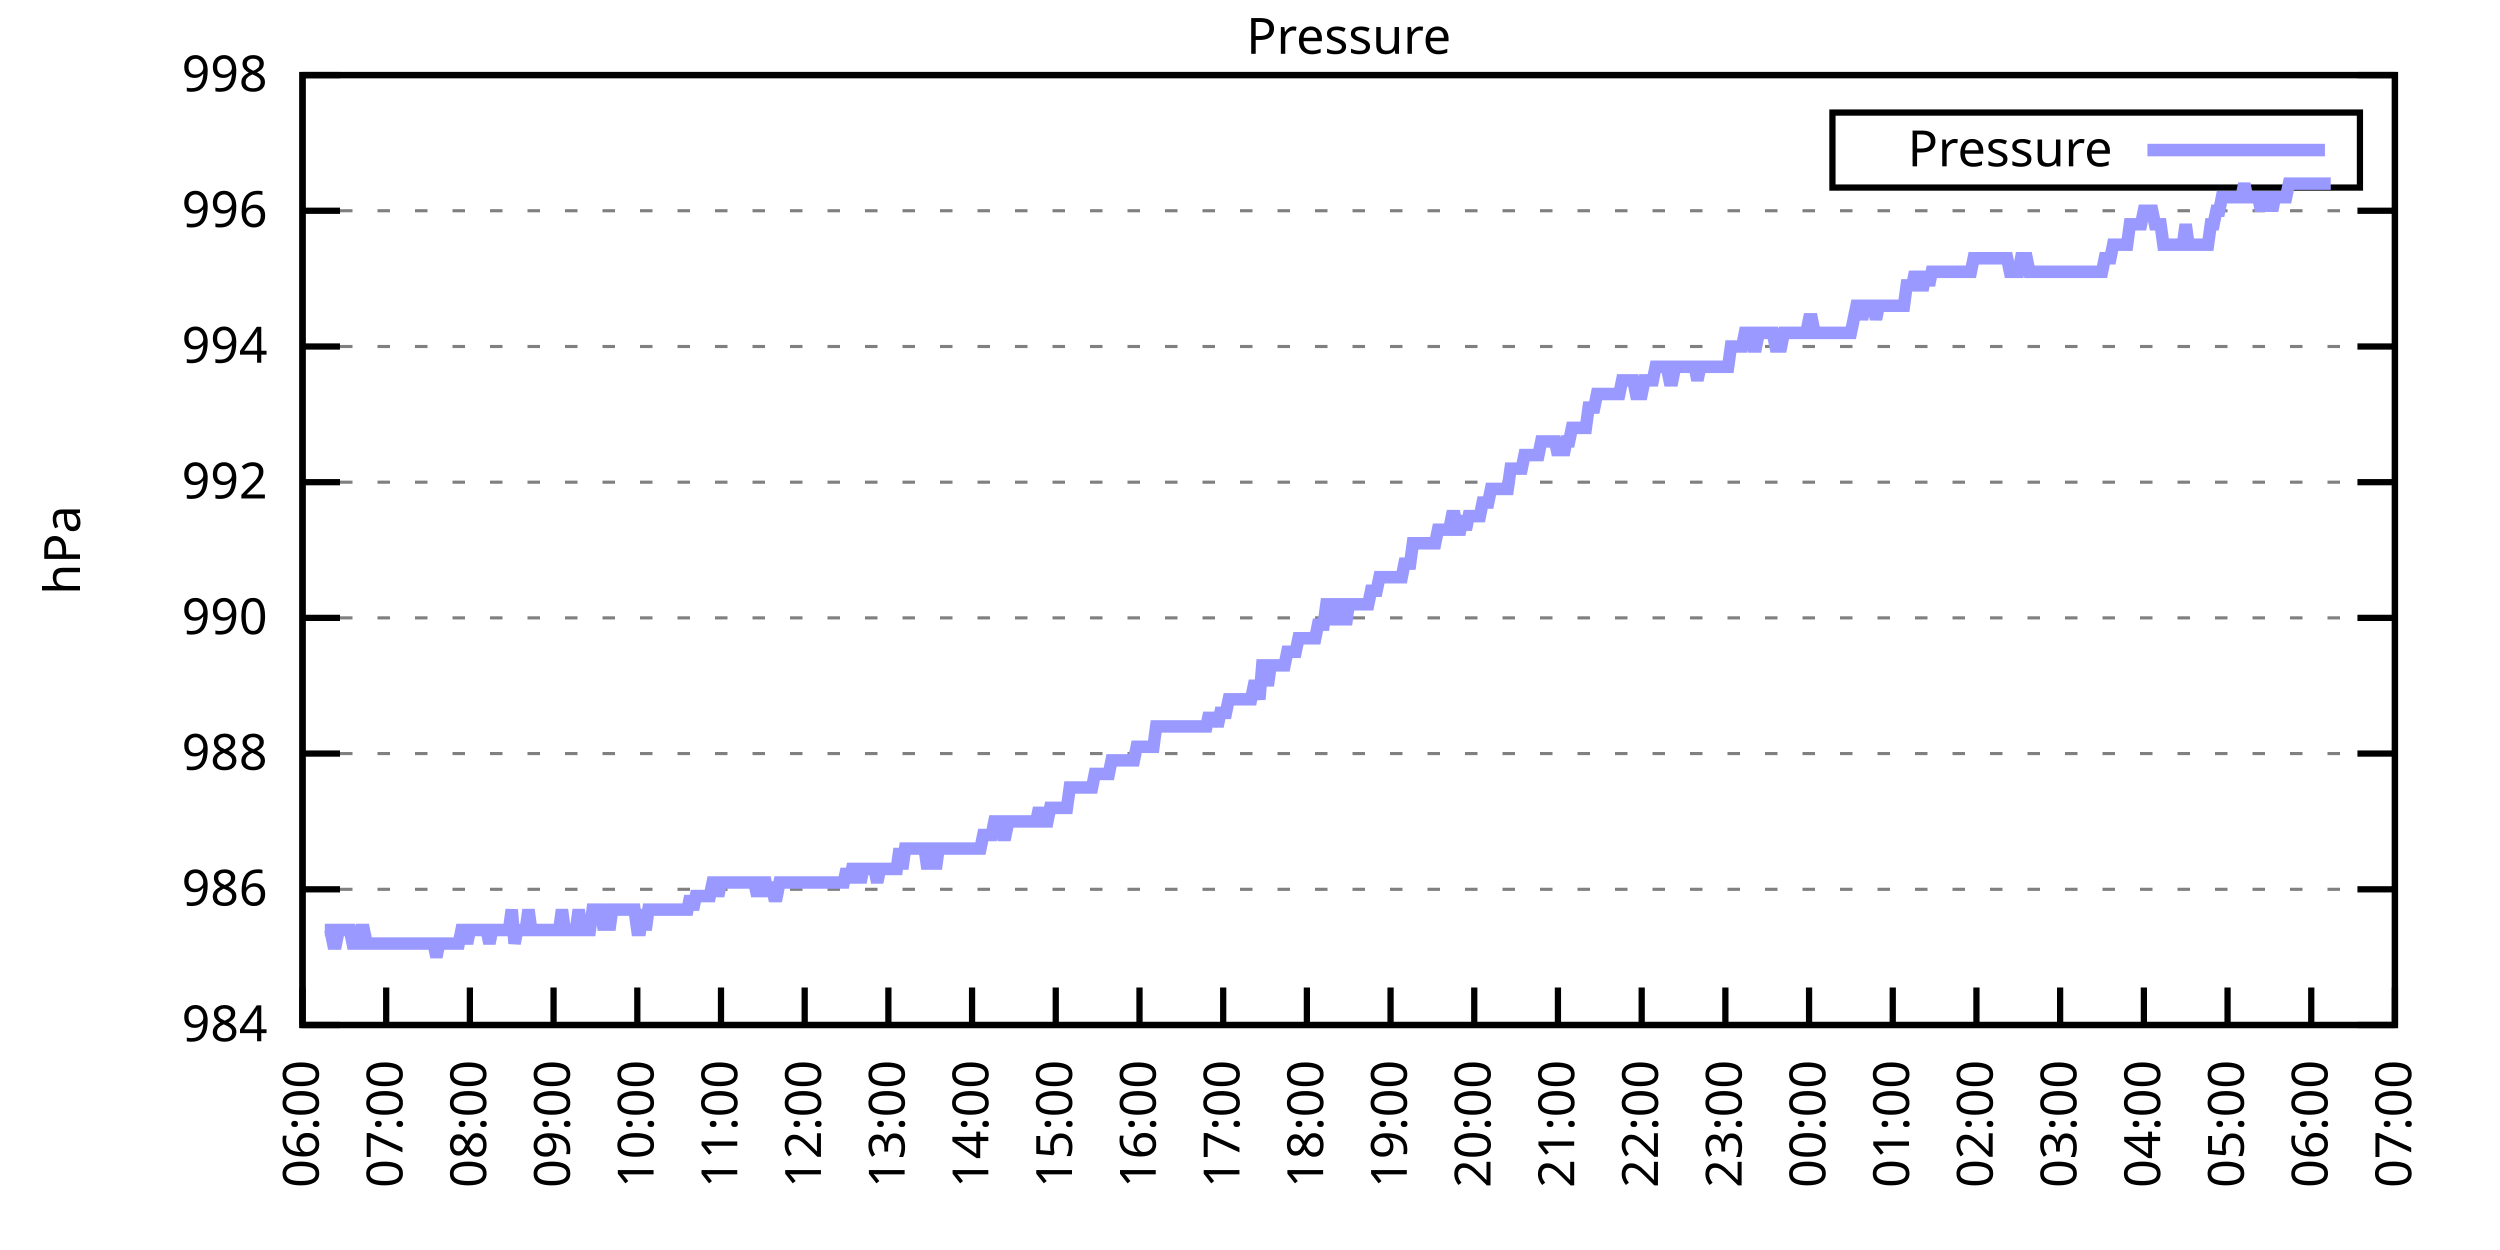
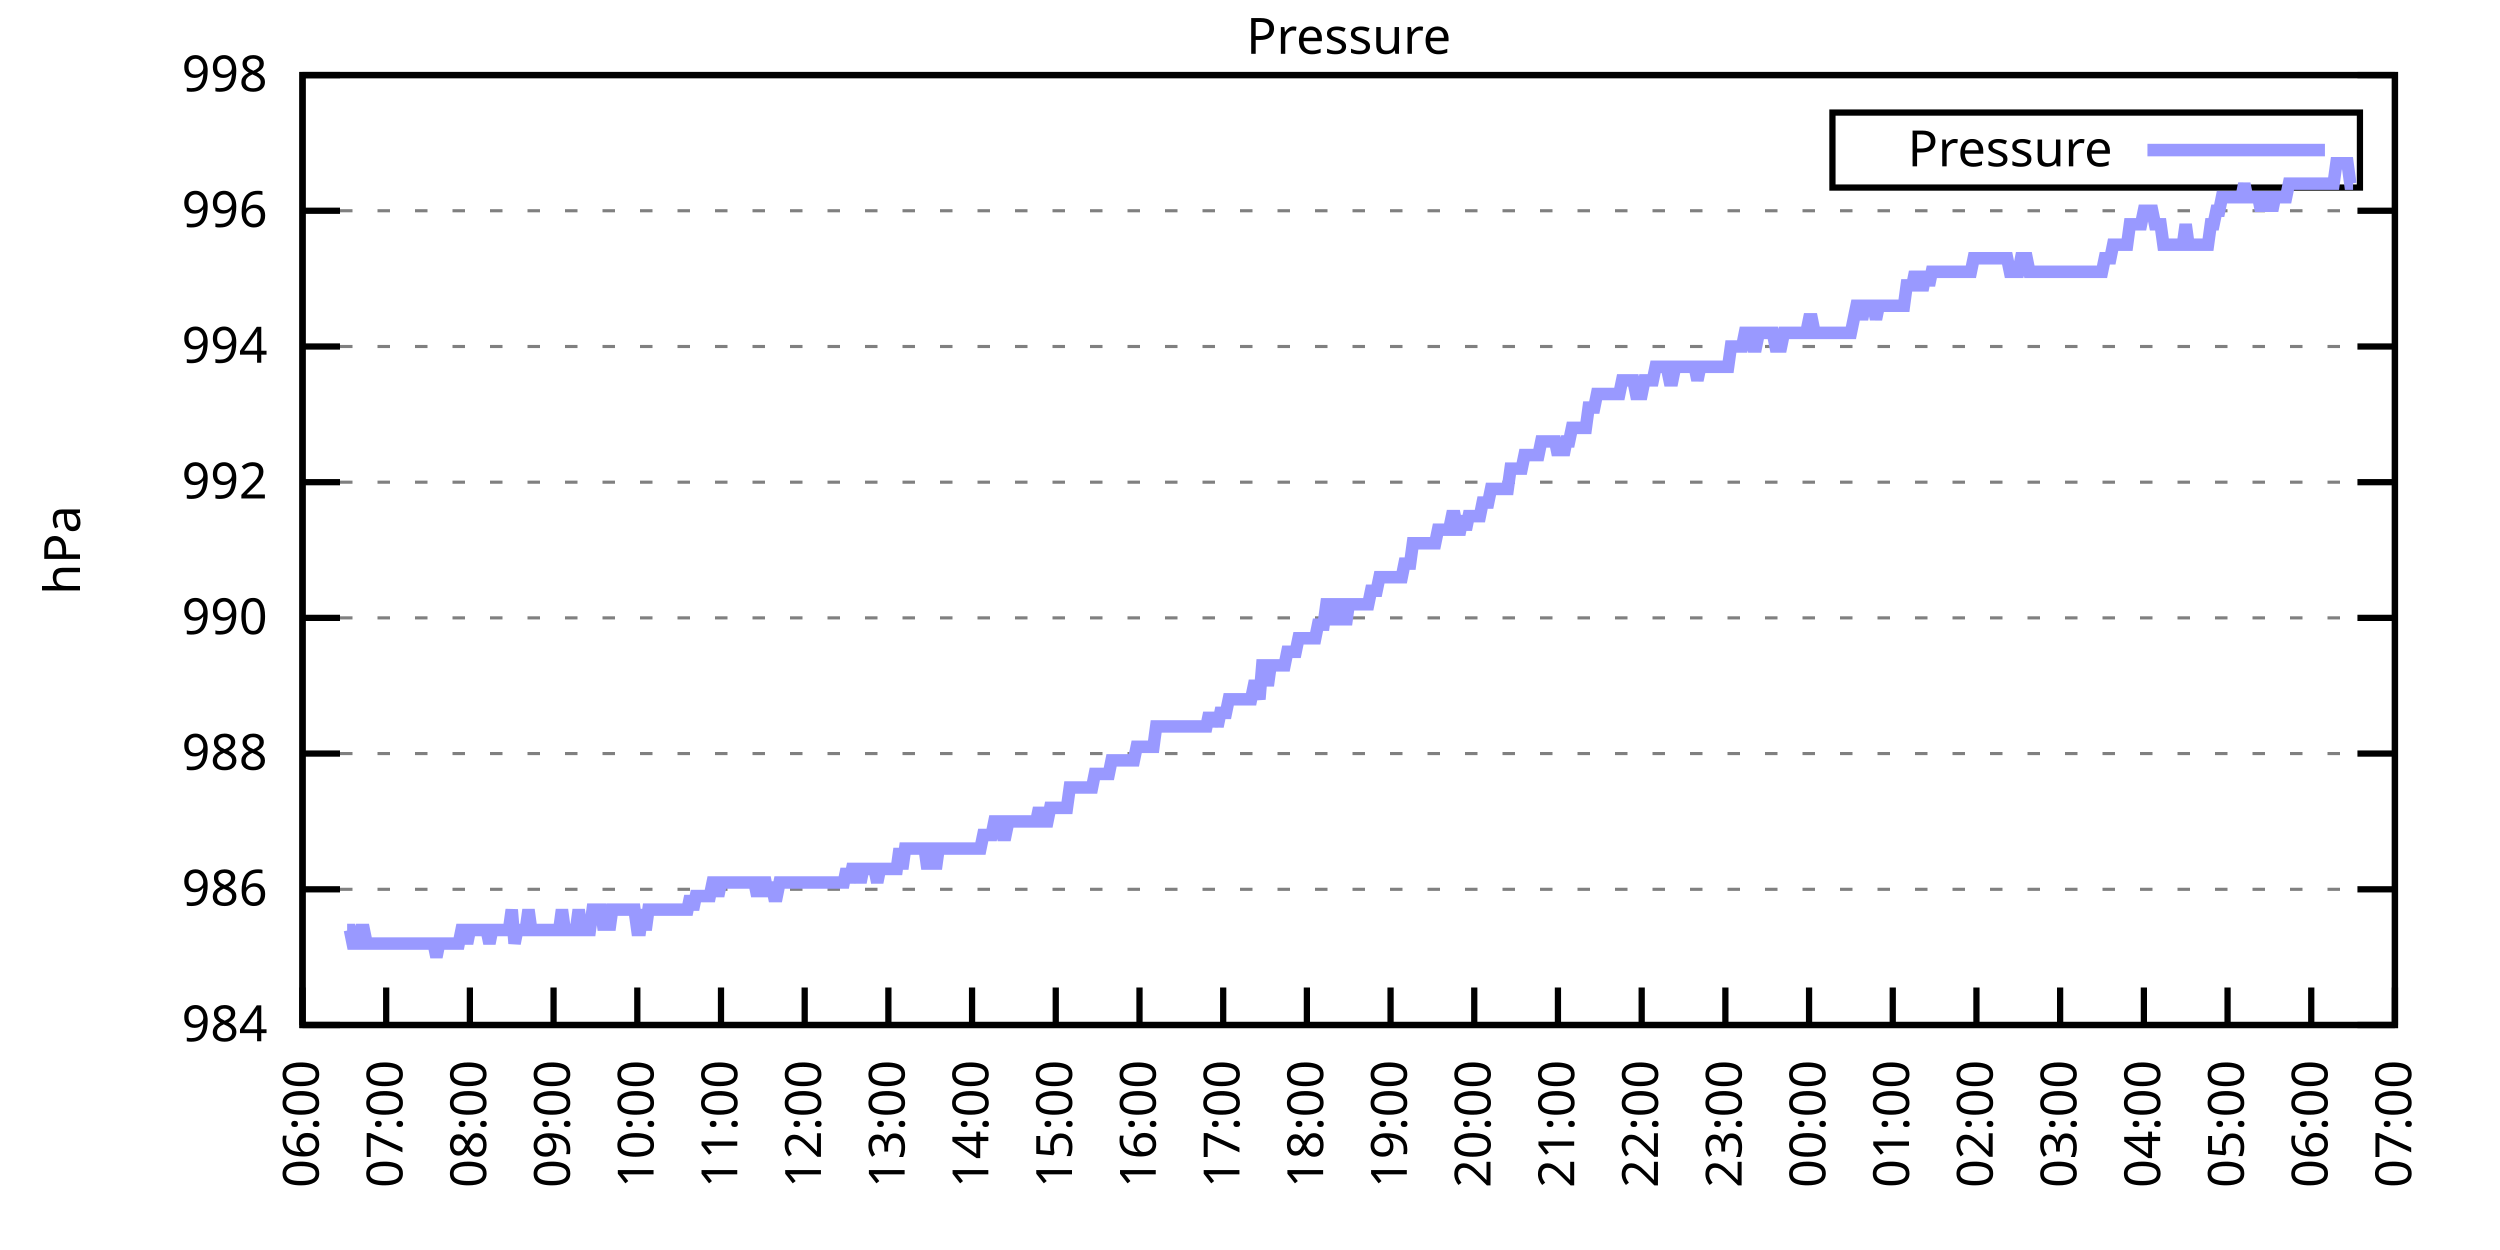
<svg xmlns="http://www.w3.org/2000/svg" xmlns:xlink="http://www.w3.org/1999/xlink" width="400" height="200" viewBox="0 0 400 200">
  <g id="gnuplot_canvas">
    <rect x="0" y="0" width="400" height="200" fill="none" />
    <defs>
      <circle id="gpDot" r="0.5" stroke-width="0.5" stroke="currentColor" />
      <path id="gpPt0" stroke-width="0.333" stroke="currentColor" d="M-1,0 h2 M0,-1 v2" />
      <path id="gpPt1" stroke-width="0.333" stroke="currentColor" d="M-1,-1 L1,1 M1,-1 L-1,1" />
      <path id="gpPt2" stroke-width="0.333" stroke="currentColor" d="M-1,0 L1,0 M0,-1 L0,1 M-1,-1 L1,1 M-1,1 L1,-1" />
      <rect id="gpPt3" stroke-width="0.333" stroke="currentColor" x="-1" y="-1" width="2" height="2" />
      <rect id="gpPt4" stroke-width="0.333" stroke="currentColor" fill="currentColor" x="-1" y="-1" width="2" height="2" />
      <circle id="gpPt5" stroke-width="0.333" stroke="currentColor" cx="0" cy="0" r="1" />
      <use xlink:href="#gpPt5" id="gpPt6" fill="currentColor" stroke="none" />
      <path id="gpPt7" stroke-width="0.333" stroke="currentColor" d="M0,-1.33 L-1.33,0.67 L1.33,0.67 z" />
      <use xlink:href="#gpPt7" id="gpPt8" fill="currentColor" stroke="none" />
      <use xlink:href="#gpPt7" id="gpPt9" stroke="currentColor" transform="rotate(180)" />
      <use xlink:href="#gpPt9" id="gpPt10" fill="currentColor" stroke="none" />
      <use xlink:href="#gpPt3" id="gpPt11" stroke="currentColor" transform="rotate(45)" />
      <use xlink:href="#gpPt11" id="gpPt12" fill="currentColor" stroke="none" />
      <path id="gpPt13" stroke-width="0.333" stroke="currentColor" d="M0,1.330 L1.265,0.411 L0.782,-1.067 L-0.782,-1.076 L-1.265,0.411 z" />
      <use xlink:href="#gpPt13" id="gpPt14" fill="currentColor" stroke="none" />
      <filter id="textbox" filterUnits="objectBoundingBox" x="0" y="0" height="1" width="1">
        <feFlood flood-color="white" flood-opacity="1" result="bgnd" />
        <feComposite in="SourceGraphic" in2="bgnd" operator="atop" />
      </filter>
      <filter id="greybox" filterUnits="objectBoundingBox" x="0" y="0" height="1" width="1">
        <feFlood flood-color="lightgrey" flood-opacity="1" result="grey" />
        <feComposite in="SourceGraphic" in2="grey" operator="atop" />
      </filter>
    </defs>
    <g fill="none" color="white" stroke="currentColor" stroke-width="1.00" stroke-linecap="butt" stroke-linejoin="miter">
</g>
    <g fill="none" color="black" stroke="currentColor" stroke-width="1.00" stroke-linecap="butt" stroke-linejoin="miter">
      <g stroke="none" shape-rendering="crispEdges">
        <polygon fill="rgb(255, 255, 255)" points="48.40,164.00 383.18,164.00 383.18,12.02 48.40,12.02 " />
      </g>
    </g>
    <g fill="none" color="black" stroke="currentColor" stroke-width="1.00" stroke-linecap="butt" stroke-linejoin="miter">
</g>
    <g fill="none" color="black" stroke="black" stroke-width="0.50" stroke-linecap="butt" stroke-linejoin="miter">
</g>
    <g fill="none" color="gray" stroke="currentColor" stroke-width="0.50" stroke-linecap="butt" stroke-linejoin="miter">
      <path stroke="gray" stroke-dasharray="2,4" class="gridline" d="M48.40,164.00 L383.19,164.00  " />
    </g>
    <g fill="none" color="gray" stroke="gray" stroke-width="1.00" stroke-linecap="butt" stroke-linejoin="miter">
</g>
    <g fill="none" color="black" stroke="currentColor" stroke-width="1.00" stroke-linecap="butt" stroke-linejoin="miter">
      <path stroke="black" d="M48.40,164.00 L54.40,164.00 M383.19,164.00 L377.19,164.00  " />
      <g transform="translate(42.80,166.60)" stroke="none" fill="black" font-family="Sans" font-size="8.00" text-anchor="end">
        <text>
          <tspan font-family="Sans"> 984</tspan>
        </text>
      </g>
    </g>
    <g fill="none" color="black" stroke="currentColor" stroke-width="1.00" stroke-linecap="butt" stroke-linejoin="miter">
</g>
    <g fill="none" color="black" stroke="black" stroke-width="0.50" stroke-linecap="butt" stroke-linejoin="miter">
</g>
    <g fill="none" color="gray" stroke="currentColor" stroke-width="0.50" stroke-linecap="butt" stroke-linejoin="miter">
      <path stroke="gray" stroke-dasharray="2,4" class="gridline" d="M48.40,142.29 L383.19,142.29  " />
    </g>
    <g fill="none" color="gray" stroke="gray" stroke-width="1.00" stroke-linecap="butt" stroke-linejoin="miter">
</g>
    <g fill="none" color="black" stroke="currentColor" stroke-width="1.00" stroke-linecap="butt" stroke-linejoin="miter">
      <path stroke="black" d="M48.40,142.29 L54.40,142.29 M383.19,142.29 L377.19,142.29  " />
      <g transform="translate(42.80,144.89)" stroke="none" fill="black" font-family="Sans" font-size="8.00" text-anchor="end">
        <text>
          <tspan font-family="Sans"> 986</tspan>
        </text>
      </g>
    </g>
    <g fill="none" color="black" stroke="currentColor" stroke-width="1.00" stroke-linecap="butt" stroke-linejoin="miter">
</g>
    <g fill="none" color="black" stroke="black" stroke-width="0.50" stroke-linecap="butt" stroke-linejoin="miter">
</g>
    <g fill="none" color="gray" stroke="currentColor" stroke-width="0.50" stroke-linecap="butt" stroke-linejoin="miter">
      <path stroke="gray" stroke-dasharray="2,4" class="gridline" d="M48.40,120.57 L383.19,120.57  " />
    </g>
    <g fill="none" color="gray" stroke="gray" stroke-width="1.00" stroke-linecap="butt" stroke-linejoin="miter">
</g>
    <g fill="none" color="black" stroke="currentColor" stroke-width="1.00" stroke-linecap="butt" stroke-linejoin="miter">
      <path stroke="black" d="M48.40,120.57 L54.40,120.57 M383.19,120.57 L377.19,120.57  " />
      <g transform="translate(42.80,123.17)" stroke="none" fill="black" font-family="Sans" font-size="8.00" text-anchor="end">
        <text>
          <tspan font-family="Sans"> 988</tspan>
        </text>
      </g>
    </g>
    <g fill="none" color="black" stroke="currentColor" stroke-width="1.00" stroke-linecap="butt" stroke-linejoin="miter">
</g>
    <g fill="none" color="black" stroke="black" stroke-width="0.50" stroke-linecap="butt" stroke-linejoin="miter">
</g>
    <g fill="none" color="gray" stroke="currentColor" stroke-width="0.50" stroke-linecap="butt" stroke-linejoin="miter">
      <path stroke="gray" stroke-dasharray="2,4" class="gridline" d="M48.40,98.86 L383.19,98.86  " />
    </g>
    <g fill="none" color="gray" stroke="gray" stroke-width="1.00" stroke-linecap="butt" stroke-linejoin="miter">
</g>
    <g fill="none" color="black" stroke="currentColor" stroke-width="1.00" stroke-linecap="butt" stroke-linejoin="miter">
      <path stroke="black" d="M48.40,98.86 L54.40,98.86 M383.19,98.86 L377.19,98.86  " />
      <g transform="translate(42.80,101.46)" stroke="none" fill="black" font-family="Sans" font-size="8.00" text-anchor="end">
        <text>
          <tspan font-family="Sans"> 990</tspan>
        </text>
      </g>
    </g>
    <g fill="none" color="black" stroke="currentColor" stroke-width="1.00" stroke-linecap="butt" stroke-linejoin="miter">
</g>
    <g fill="none" color="black" stroke="black" stroke-width="0.50" stroke-linecap="butt" stroke-linejoin="miter">
</g>
    <g fill="none" color="gray" stroke="currentColor" stroke-width="0.50" stroke-linecap="butt" stroke-linejoin="miter">
      <path stroke="gray" stroke-dasharray="2,4" class="gridline" d="M48.40,77.15 L383.19,77.15  " />
    </g>
    <g fill="none" color="gray" stroke="gray" stroke-width="1.00" stroke-linecap="butt" stroke-linejoin="miter">
</g>
    <g fill="none" color="black" stroke="currentColor" stroke-width="1.00" stroke-linecap="butt" stroke-linejoin="miter">
      <path stroke="black" d="M48.40,77.15 L54.40,77.15 M383.19,77.15 L377.19,77.15  " />
      <g transform="translate(42.80,79.75)" stroke="none" fill="black" font-family="Sans" font-size="8.00" text-anchor="end">
        <text>
          <tspan font-family="Sans"> 992</tspan>
        </text>
      </g>
    </g>
    <g fill="none" color="black" stroke="currentColor" stroke-width="1.00" stroke-linecap="butt" stroke-linejoin="miter">
</g>
    <g fill="none" color="black" stroke="black" stroke-width="0.50" stroke-linecap="butt" stroke-linejoin="miter">
</g>
    <g fill="none" color="gray" stroke="currentColor" stroke-width="0.50" stroke-linecap="butt" stroke-linejoin="miter">
      <path stroke="gray" stroke-dasharray="2,4" class="gridline" d="M48.40,55.44 L383.19,55.44  " />
    </g>
    <g fill="none" color="gray" stroke="gray" stroke-width="1.00" stroke-linecap="butt" stroke-linejoin="miter">
</g>
    <g fill="none" color="black" stroke="currentColor" stroke-width="1.00" stroke-linecap="butt" stroke-linejoin="miter">
      <path stroke="black" d="M48.40,55.44 L54.40,55.44 M383.19,55.44 L377.19,55.44  " />
      <g transform="translate(42.80,58.04)" stroke="none" fill="black" font-family="Sans" font-size="8.00" text-anchor="end">
        <text>
          <tspan font-family="Sans"> 994</tspan>
        </text>
      </g>
    </g>
    <g fill="none" color="black" stroke="currentColor" stroke-width="1.00" stroke-linecap="butt" stroke-linejoin="miter">
</g>
    <g fill="none" color="black" stroke="black" stroke-width="0.50" stroke-linecap="butt" stroke-linejoin="miter">
</g>
    <g fill="none" color="gray" stroke="currentColor" stroke-width="0.50" stroke-linecap="butt" stroke-linejoin="miter">
      <path stroke="gray" stroke-dasharray="2,4" class="gridline" d="M48.40,33.72 L383.19,33.72  " />
    </g>
    <g fill="none" color="gray" stroke="gray" stroke-width="1.00" stroke-linecap="butt" stroke-linejoin="miter">
</g>
    <g fill="none" color="black" stroke="currentColor" stroke-width="1.00" stroke-linecap="butt" stroke-linejoin="miter">
      <path stroke="black" d="M48.40,33.72 L54.40,33.72 M383.19,33.72 L377.19,33.72  " />
      <g transform="translate(42.80,36.32)" stroke="none" fill="black" font-family="Sans" font-size="8.00" text-anchor="end">
        <text>
          <tspan font-family="Sans"> 996</tspan>
        </text>
      </g>
    </g>
    <g fill="none" color="black" stroke="currentColor" stroke-width="1.00" stroke-linecap="butt" stroke-linejoin="miter">
</g>
    <g fill="none" color="black" stroke="black" stroke-width="0.50" stroke-linecap="butt" stroke-linejoin="miter">
</g>
    <g fill="none" color="gray" stroke="currentColor" stroke-width="0.50" stroke-linecap="butt" stroke-linejoin="miter">
      <path stroke="gray" stroke-dasharray="2,4" class="gridline" d="M48.40,12.01 L383.19,12.01  " />
    </g>
    <g fill="none" color="gray" stroke="gray" stroke-width="1.00" stroke-linecap="butt" stroke-linejoin="miter">
</g>
    <g fill="none" color="black" stroke="currentColor" stroke-width="1.00" stroke-linecap="butt" stroke-linejoin="miter">
      <path stroke="black" d="M48.40,12.01 L54.40,12.01 M383.19,12.01 L377.19,12.01  " />
      <g transform="translate(42.80,14.61)" stroke="none" fill="black" font-family="Sans" font-size="8.00" text-anchor="end">
        <text>
          <tspan font-family="Sans"> 998</tspan>
        </text>
      </g>
    </g>
    <g fill="none" color="black" stroke="currentColor" stroke-width="1.00" stroke-linecap="butt" stroke-linejoin="miter">
      <path stroke="black" d="M48.40,164.00 L48.40,158.00  " />
      <g transform="translate(51.00,169.60) rotate(270.00)" stroke="none" fill="black" font-family="Sans" font-size="8.00" text-anchor="end">
        <text>
          <tspan font-family="Sans">06:00</tspan>
        </text>
      </g>
    </g>
    <g fill="none" color="black" stroke="currentColor" stroke-width="1.00" stroke-linecap="butt" stroke-linejoin="miter">
      <path stroke="black" d="M61.79,164.00 L61.79,158.00  " />
      <g transform="translate(64.39,169.60) rotate(270.00)" stroke="none" fill="black" font-family="Sans" font-size="8.00" text-anchor="end">
        <text>
          <tspan font-family="Sans">07:00</tspan>
        </text>
      </g>
    </g>
    <g fill="none" color="black" stroke="currentColor" stroke-width="1.00" stroke-linecap="butt" stroke-linejoin="miter">
      <path stroke="black" d="M75.18,164.00 L75.18,158.00  " />
      <g transform="translate(77.78,169.60) rotate(270.00)" stroke="none" fill="black" font-family="Sans" font-size="8.00" text-anchor="end">
        <text>
          <tspan font-family="Sans">08:00</tspan>
        </text>
      </g>
    </g>
    <g fill="none" color="black" stroke="currentColor" stroke-width="1.00" stroke-linecap="butt" stroke-linejoin="miter">
      <path stroke="black" d="M88.57,164.00 L88.57,158.00  " />
      <g transform="translate(91.17,169.60) rotate(270.00)" stroke="none" fill="black" font-family="Sans" font-size="8.00" text-anchor="end">
        <text>
          <tspan font-family="Sans">09:00</tspan>
        </text>
      </g>
    </g>
    <g fill="none" color="black" stroke="currentColor" stroke-width="1.00" stroke-linecap="butt" stroke-linejoin="miter">
      <path stroke="black" d="M101.97,164.00 L101.97,158.00  " />
      <g transform="translate(104.57,169.60) rotate(270.00)" stroke="none" fill="black" font-family="Sans" font-size="8.00" text-anchor="end">
        <text>
          <tspan font-family="Sans">10:00</tspan>
        </text>
      </g>
    </g>
    <g fill="none" color="black" stroke="currentColor" stroke-width="1.00" stroke-linecap="butt" stroke-linejoin="miter">
      <path stroke="black" d="M115.36,164.00 L115.36,158.00  " />
      <g transform="translate(117.96,169.60) rotate(270.00)" stroke="none" fill="black" font-family="Sans" font-size="8.00" text-anchor="end">
        <text>
          <tspan font-family="Sans">11:00</tspan>
        </text>
      </g>
    </g>
    <g fill="none" color="black" stroke="currentColor" stroke-width="1.00" stroke-linecap="butt" stroke-linejoin="miter">
      <path stroke="black" d="M128.75,164.00 L128.75,158.00  " />
      <g transform="translate(131.35,169.60) rotate(270.00)" stroke="none" fill="black" font-family="Sans" font-size="8.00" text-anchor="end">
        <text>
          <tspan font-family="Sans">12:00</tspan>
        </text>
      </g>
    </g>
    <g fill="none" color="black" stroke="currentColor" stroke-width="1.00" stroke-linecap="butt" stroke-linejoin="miter">
      <path stroke="black" d="M142.14,164.00 L142.14,158.00  " />
      <g transform="translate(144.74,169.60) rotate(270.00)" stroke="none" fill="black" font-family="Sans" font-size="8.00" text-anchor="end">
        <text>
          <tspan font-family="Sans">13:00</tspan>
        </text>
      </g>
    </g>
    <g fill="none" color="black" stroke="currentColor" stroke-width="1.00" stroke-linecap="butt" stroke-linejoin="miter">
      <path stroke="black" d="M155.53,164.00 L155.53,158.00  " />
      <g transform="translate(158.13,169.60) rotate(270.00)" stroke="none" fill="black" font-family="Sans" font-size="8.00" text-anchor="end">
        <text>
          <tspan font-family="Sans">14:00</tspan>
        </text>
      </g>
    </g>
    <g fill="none" color="black" stroke="currentColor" stroke-width="1.00" stroke-linecap="butt" stroke-linejoin="miter">
      <path stroke="black" d="M168.92,164.00 L168.92,158.00  " />
      <g transform="translate(171.52,169.60) rotate(270.00)" stroke="none" fill="black" font-family="Sans" font-size="8.00" text-anchor="end">
        <text>
          <tspan font-family="Sans">15:00</tspan>
        </text>
      </g>
    </g>
    <g fill="none" color="black" stroke="currentColor" stroke-width="1.00" stroke-linecap="butt" stroke-linejoin="miter">
      <path stroke="black" d="M182.32,164.00 L182.32,158.00  " />
      <g transform="translate(184.92,169.60) rotate(270.00)" stroke="none" fill="black" font-family="Sans" font-size="8.00" text-anchor="end">
        <text>
          <tspan font-family="Sans">16:00</tspan>
        </text>
      </g>
    </g>
    <g fill="none" color="black" stroke="currentColor" stroke-width="1.00" stroke-linecap="butt" stroke-linejoin="miter">
      <path stroke="black" d="M195.71,164.00 L195.71,158.00  " />
      <g transform="translate(198.31,169.60) rotate(270.00)" stroke="none" fill="black" font-family="Sans" font-size="8.00" text-anchor="end">
        <text>
          <tspan font-family="Sans">17:00</tspan>
        </text>
      </g>
    </g>
    <g fill="none" color="black" stroke="currentColor" stroke-width="1.00" stroke-linecap="butt" stroke-linejoin="miter">
      <path stroke="black" d="M209.10,164.00 L209.10,158.00  " />
      <g transform="translate(211.70,169.60) rotate(270.00)" stroke="none" fill="black" font-family="Sans" font-size="8.00" text-anchor="end">
        <text>
          <tspan font-family="Sans">18:00</tspan>
        </text>
      </g>
    </g>
    <g fill="none" color="black" stroke="currentColor" stroke-width="1.00" stroke-linecap="butt" stroke-linejoin="miter">
      <path stroke="black" d="M222.49,164.00 L222.49,158.00  " />
      <g transform="translate(225.09,169.60) rotate(270.00)" stroke="none" fill="black" font-family="Sans" font-size="8.00" text-anchor="end">
        <text>
          <tspan font-family="Sans">19:00</tspan>
        </text>
      </g>
    </g>
    <g fill="none" color="black" stroke="currentColor" stroke-width="1.00" stroke-linecap="butt" stroke-linejoin="miter">
      <path stroke="black" d="M235.88,164.00 L235.88,158.00  " />
      <g transform="translate(238.48,169.60) rotate(270.00)" stroke="none" fill="black" font-family="Sans" font-size="8.00" text-anchor="end">
        <text>
          <tspan font-family="Sans">20:00</tspan>
        </text>
      </g>
    </g>
    <g fill="none" color="black" stroke="currentColor" stroke-width="1.00" stroke-linecap="butt" stroke-linejoin="miter">
      <path stroke="black" d="M249.27,164.00 L249.27,158.00  " />
      <g transform="translate(251.87,169.60) rotate(270.00)" stroke="none" fill="black" font-family="Sans" font-size="8.00" text-anchor="end">
        <text>
          <tspan font-family="Sans">21:00</tspan>
        </text>
      </g>
    </g>
    <g fill="none" color="black" stroke="currentColor" stroke-width="1.00" stroke-linecap="butt" stroke-linejoin="miter">
      <path stroke="black" d="M262.67,164.00 L262.67,158.00  " />
      <g transform="translate(265.27,169.60) rotate(270.00)" stroke="none" fill="black" font-family="Sans" font-size="8.00" text-anchor="end">
        <text>
          <tspan font-family="Sans">22:00</tspan>
        </text>
      </g>
    </g>
    <g fill="none" color="black" stroke="currentColor" stroke-width="1.00" stroke-linecap="butt" stroke-linejoin="miter">
      <path stroke="black" d="M276.06,164.00 L276.06,158.00  " />
      <g transform="translate(278.66,169.60) rotate(270.00)" stroke="none" fill="black" font-family="Sans" font-size="8.00" text-anchor="end">
        <text>
          <tspan font-family="Sans">23:00</tspan>
        </text>
      </g>
    </g>
    <g fill="none" color="black" stroke="currentColor" stroke-width="1.00" stroke-linecap="butt" stroke-linejoin="miter">
      <path stroke="black" d="M289.45,164.00 L289.45,158.00  " />
      <g transform="translate(292.05,169.60) rotate(270.00)" stroke="none" fill="black" font-family="Sans" font-size="8.00" text-anchor="end">
        <text>
          <tspan font-family="Sans">00:00</tspan>
        </text>
      </g>
    </g>
    <g fill="none" color="black" stroke="currentColor" stroke-width="1.00" stroke-linecap="butt" stroke-linejoin="miter">
      <path stroke="black" d="M302.84,164.00 L302.84,158.00  " />
      <g transform="translate(305.44,169.60) rotate(270.00)" stroke="none" fill="black" font-family="Sans" font-size="8.00" text-anchor="end">
        <text>
          <tspan font-family="Sans">01:00</tspan>
        </text>
      </g>
    </g>
    <g fill="none" color="black" stroke="currentColor" stroke-width="1.00" stroke-linecap="butt" stroke-linejoin="miter">
      <path stroke="black" d="M316.23,164.00 L316.23,158.00  " />
      <g transform="translate(318.83,169.60) rotate(270.00)" stroke="none" fill="black" font-family="Sans" font-size="8.00" text-anchor="end">
        <text>
          <tspan font-family="Sans">02:00</tspan>
        </text>
      </g>
    </g>
    <g fill="none" color="black" stroke="currentColor" stroke-width="1.00" stroke-linecap="butt" stroke-linejoin="miter">
      <path stroke="black" d="M329.62,164.00 L329.62,158.00  " />
      <g transform="translate(332.22,169.60) rotate(270.00)" stroke="none" fill="black" font-family="Sans" font-size="8.00" text-anchor="end">
        <text>
          <tspan font-family="Sans">03:00</tspan>
        </text>
      </g>
    </g>
    <g fill="none" color="black" stroke="currentColor" stroke-width="1.00" stroke-linecap="butt" stroke-linejoin="miter">
      <path stroke="black" d="M343.02,164.00 L343.02,158.00  " />
      <g transform="translate(345.62,169.60) rotate(270.00)" stroke="none" fill="black" font-family="Sans" font-size="8.00" text-anchor="end">
        <text>
          <tspan font-family="Sans">04:00</tspan>
        </text>
      </g>
    </g>
    <g fill="none" color="black" stroke="currentColor" stroke-width="1.00" stroke-linecap="butt" stroke-linejoin="miter">
      <path stroke="black" d="M356.41,164.00 L356.41,158.00  " />
      <g transform="translate(359.01,169.60) rotate(270.00)" stroke="none" fill="black" font-family="Sans" font-size="8.00" text-anchor="end">
        <text>
          <tspan font-family="Sans">05:00</tspan>
        </text>
      </g>
    </g>
    <g fill="none" color="black" stroke="currentColor" stroke-width="1.00" stroke-linecap="butt" stroke-linejoin="miter">
      <path stroke="black" d="M369.80,164.00 L369.80,158.00  " />
      <g transform="translate(372.40,169.60) rotate(270.00)" stroke="none" fill="black" font-family="Sans" font-size="8.00" text-anchor="end">
        <text>
          <tspan font-family="Sans">06:00</tspan>
        </text>
      </g>
    </g>
    <g fill="none" color="black" stroke="currentColor" stroke-width="1.00" stroke-linecap="butt" stroke-linejoin="miter">
      <path stroke="black" d="M383.19,164.00 L383.19,158.00  " />
      <g transform="translate(385.79,169.60) rotate(270.00)" stroke="none" fill="black" font-family="Sans" font-size="8.00" text-anchor="end">
        <text>
          <tspan font-family="Sans">07:00</tspan>
        </text>
      </g>
    </g>
    <g fill="none" color="black" stroke="currentColor" stroke-width="1.00" stroke-linecap="butt" stroke-linejoin="miter">
</g>
    <g fill="none" color="black" stroke="currentColor" stroke-width="1.00" stroke-linecap="butt" stroke-linejoin="miter">
      <path stroke="black" d="M48.40,12.01 L48.40,164.00 L383.19,164.00 L383.19,12.01 L48.40,12.01 Z  " />
    </g>
    <g fill="none" color="black" stroke="currentColor" stroke-width="1.00" stroke-linecap="butt" stroke-linejoin="miter">
</g>
    <g fill="none" color="black" stroke="currentColor" stroke-width="1.00" stroke-linecap="butt" stroke-linejoin="miter">
      <path stroke="black" d="M293.19,30.01 L293.19,18.01 L377.59,18.01 L377.59,30.01 L293.19,30.01 Z  " />
    </g>
    <g id="Pressure_plot_1">
      <g fill="none" color="white" stroke="black" stroke-width="2.00" stroke-linecap="butt" stroke-linejoin="miter">
</g>
      <g fill="none" color="black" stroke="currentColor" stroke-width="2.00" stroke-linecap="butt" stroke-linejoin="miter">
        <g transform="translate(337.99,26.61)" stroke="none" fill="black" font-family="Sans" font-size="8.00" text-anchor="end">
          <text>
            <tspan font-family="Sans">Pressure</tspan>
          </text>
        </g>
      </g>
      <g fill="none" color="black" stroke="currentColor" stroke-width="2.00" stroke-linecap="butt" stroke-linejoin="miter">
-         <path stroke="rgb(153, 153, 255)" d="M343.59,24.01 L371.99,24.01 M51.97,148.80 L52.42,148.80 L52.86,148.80 L53.31,150.97 L53.76,150.97 L54.20,148.80   L54.65,148.80 L55.10,148.80 L55.54,148.80 L55.99,148.80 L56.43,150.97 L56.88,150.97 L57.33,150.97 L57.77,148.80   L58.22,148.80 L58.67,150.97 L59.11,150.97 L59.56,150.97 L60.01,150.97 L60.45,150.97 L60.90,150.97 L61.35,150.97   L61.79,150.97 L62.24,150.97 L62.68,150.97 L63.13,150.97 L63.58,150.97 L64.02,150.97 L64.47,150.97 L64.92,150.97   L65.36,150.97 L65.81,150.97 L66.26,150.97 L66.70,150.97 L67.15,150.97 L67.59,150.97 L68.04,150.97 L68.49,150.97   L68.93,150.97 L69.38,150.97 L69.83,153.14 L70.27,150.97 L70.72,150.97 L71.17,150.97 L71.61,150.97 L72.06,150.97   L72.50,150.97 L72.95,150.97 L73.40,150.97 L73.84,148.80 L74.29,148.80 L74.74,150.97 L75.18,148.80 L75.63,148.80   L76.08,148.80 L76.52,148.80 L76.97,148.80 L77.42,148.80 L77.86,148.80 L78.31,150.97 L78.75,148.80 L79.20,148.80   L79.65,148.80 L80.09,148.80 L80.54,148.80 L80.99,148.80 L81.43,148.80 L81.88,145.54 L82.33,150.97 L82.77,148.80   L83.22,148.80 L83.66,148.80 L84.11,148.80 L84.56,145.54 L85.00,148.80 L85.45,148.80 L85.90,148.80 L86.34,148.80   L86.79,148.80 L87.24,148.80 L87.68,148.80 L88.13,148.80 L88.57,148.80 L89.02,148.80 L89.47,148.80 L89.91,145.54   L90.36,148.80 L90.81,148.80 L91.25,148.80 L91.70,148.80 L92.15,148.80 L92.59,145.54 L93.04,148.80 L93.49,148.80   L93.93,148.80 L94.38,148.80 L94.82,145.54 L95.27,145.54 L95.72,145.54 L96.16,145.54 L96.61,148.80 L97.06,145.54   L97.50,148.80 L97.95,145.54 L98.40,145.54 L98.84,145.54 L99.29,145.54 L99.73,145.54 L100.18,145.54 L100.63,145.54   L101.07,145.54 L101.52,145.54 L101.97,148.80 L102.41,148.80 L102.86,145.54 L103.31,148.80 L103.75,145.54 L104.20,145.54   L104.64,145.54 L105.09,145.54 L105.54,145.54 L105.98,145.54 L106.43,145.54 L106.88,145.54 L107.32,145.54 L107.77,145.54   L108.22,145.54 L108.66,145.54 L109.11,145.54 L109.55,145.54 L110.00,145.54 L110.45,143.37 L110.89,145.54 L111.34,143.37   L111.79,143.37 L112.23,143.37 L112.68,143.37 L113.13,143.37 L113.57,143.37 L114.02,141.20 L114.47,141.20 L114.91,143.37   L115.36,141.20 L115.80,141.20 L116.25,141.20 L116.70,141.20 L117.14,141.20 L117.59,141.20 L118.04,141.20 L118.48,141.20   L118.93,141.20 L119.38,141.20 L119.82,141.20 L120.27,141.20 L120.71,141.20 L121.16,143.37 L121.61,141.20 L122.05,141.20   L122.50,141.20 L122.95,143.37 L123.39,141.20 L123.84,143.37 L124.29,143.37 L124.73,141.20 L125.18,141.20 L125.62,141.20   L126.07,141.20 L126.52,141.20 L126.96,141.20 L127.41,141.20 L127.86,141.20 L128.30,141.20 L128.75,141.20 L129.20,141.20   L129.64,141.20 L130.09,141.20 L130.54,141.20 L130.98,141.20 L131.43,141.20 L131.87,141.20 L132.32,141.20 L132.77,141.20   L133.21,141.20 L133.66,141.20 L134.11,141.20 L134.55,141.20 L135.00,141.20 L135.45,139.03 L135.89,141.20 L136.34,139.03   L136.78,139.03 L137.23,139.03 L137.68,141.20 L138.12,139.03 L138.57,139.03 L139.02,139.03 L139.46,139.03 L139.91,139.03   L140.36,141.20 L140.80,139.03 L141.25,139.03 L141.69,139.03 L142.14,139.03 L142.59,139.03 L143.03,139.03 L143.48,139.03   L143.93,135.77 L144.37,139.03 L144.82,135.77 L145.27,135.77 L145.71,135.77 L146.16,135.77 L146.61,135.77 L147.05,135.77   L147.50,135.77 L147.94,135.77 L148.39,139.03 L148.84,135.77 L149.28,135.77 L149.73,139.03 L150.18,135.77 L150.62,135.77   L151.07,135.77 L151.52,135.77 L151.96,135.77 L152.41,135.77 L152.85,135.77 L153.30,135.77 L153.75,135.77 L154.19,135.77   L154.64,135.77 L155.09,135.77 L155.53,135.77 L155.98,135.77 L156.43,135.77 L156.87,135.77 L157.32,133.60 L157.76,133.60   L158.21,133.60 L158.66,133.60 L159.10,131.43 L159.55,131.43 L160.00,131.43 L160.44,133.60 L160.89,133.60 L161.34,131.43   L161.78,131.43 L162.23,131.43 L162.67,131.43 L163.12,131.43 L163.57,131.43 L164.01,131.43 L164.46,131.43 L164.91,131.43   L165.35,131.43 L165.80,131.43 L166.25,129.26 L166.69,131.43 L167.14,131.43 L167.59,131.43 L168.03,129.26 L168.48,129.26   L168.92,129.26 L169.37,129.26 L169.82,129.26 L170.26,129.26 L170.71,129.26 L171.16,126.00 L171.60,126.00 L172.05,126.00   L172.50,126.00 L172.94,126.00 L173.39,126.00 L173.83,126.00 L174.28,126.00 L174.73,126.00 L175.17,123.83 L175.62,123.83   L176.07,123.83 L176.51,123.83 L176.96,123.83 L177.41,123.83 L177.85,121.66 L178.30,121.66 L178.74,121.66 L179.19,121.66   L179.64,121.66 L180.08,121.66 L180.53,121.66 L180.98,121.66 L181.42,121.66 L181.87,119.49 L182.32,119.49 L182.76,119.49   L183.21,119.49 L183.66,119.49 L184.10,119.49 L184.55,119.49 L184.99,116.23 L185.44,116.23 L185.89,116.23 L186.33,116.23   L186.78,116.23 L187.23,116.23 L187.67,116.23 L188.12,116.23 L188.57,116.23 L189.01,116.23 L189.46,116.23 L189.90,116.23   L190.35,116.23 L190.80,116.23 L191.24,116.23 L191.69,116.23 L192.14,116.23 L192.58,116.23 L193.03,116.23 L193.48,114.06   L193.92,116.23 L194.37,114.06 L194.81,116.23 L195.26,114.06 L195.71,114.06 L196.15,114.06 L196.60,111.89 L197.05,111.89   L197.49,111.89 L197.94,111.89 L198.39,111.89 L198.83,111.89 L199.28,111.89 L199.73,111.89 L200.17,111.89 L200.62,109.72   L201.06,109.72 L201.51,111.89 L201.96,106.46 L202.40,106.46 L202.85,109.72 L203.30,106.46 L203.74,106.46 L204.19,106.46   L204.64,106.46 L205.08,106.46 L205.53,106.46 L205.97,104.29 L206.42,104.29 L206.87,104.29 L207.31,104.29 L207.76,102.12   L208.21,102.12 L208.65,102.12 L209.10,102.12 L209.55,102.12 L209.99,102.12 L210.44,102.12 L210.88,99.95 L211.33,99.95   L211.78,99.95 L212.22,96.69 L212.67,96.69 L213.12,96.69 L213.56,99.95 L214.01,96.69 L214.46,96.69 L214.90,96.69   L215.35,99.95 L215.80,96.69 L216.24,96.69 L216.69,96.69 L217.13,96.69 L217.58,96.69 L218.03,96.69 L218.47,96.69   L218.92,96.69 L219.37,94.52 L219.81,94.52 L220.26,94.52 L220.71,92.35 L221.15,92.35 L221.60,92.35 L222.04,92.35   L222.49,92.35 L222.94,92.35 L223.38,92.35 L223.83,92.35 L224.28,92.35 L224.72,90.18 L225.17,90.18 L225.62,90.18   L226.06,86.92 L226.51,86.92 L226.95,86.92 L227.40,86.92 L227.85,86.92 L228.29,86.92 L228.74,86.92 L229.19,86.92   L229.63,86.92 L230.08,84.75 L230.53,84.75 L230.97,84.75 L231.42,84.75 L231.86,84.75 L232.31,82.58 L232.76,82.58   L233.20,84.75 L233.65,84.75 L234.10,82.58 L234.54,84.75 L234.99,82.58 L235.44,82.58 L235.88,82.58 L236.33,82.58   L236.78,82.58 L237.22,80.41 L237.67,80.41 L238.11,80.41 L238.56,78.23 L239.01,78.23 L239.45,78.23 L239.90,78.23   L240.35,78.23 L240.79,78.23 L241.24,78.23 L241.69,74.98 L242.13,74.98 L242.58,74.98 L243.02,74.98 L243.47,74.98   L243.92,72.81 L244.36,72.81 L244.81,72.81 L245.26,72.81 L245.70,72.81 L246.15,72.81 L246.60,70.63 L247.04,70.63   L247.49,70.63 L247.93,70.63 L248.38,70.63 L248.83,70.63 L249.27,72.81 L249.72,70.63 L250.17,72.81 L250.61,70.63   L251.06,70.63 L251.51,68.46 L251.95,68.46 L252.40,68.46 L252.85,68.46 L253.29,68.46 L253.74,68.46 L254.18,65.21   L254.63,65.21 L255.08,65.21 L255.52,63.04 L255.97,63.04 L256.42,63.04 L256.86,63.04 L257.31,63.04 L257.76,63.04   L258.20,63.04 L258.65,63.04 L259.09,63.04 L259.54,60.86 L259.99,60.86 L260.43,60.86 L260.88,60.86 L261.33,60.86   L261.77,63.04 L262.22,63.04 L262.67,63.04 L263.11,60.86 L263.56,60.86 L264.00,60.86 L264.45,60.86 L264.90,58.69   L265.34,58.69 L265.79,58.69 L266.24,58.69 L266.68,58.69 L267.13,60.86 L267.58,60.86 L268.02,58.69 L268.47,58.69   L268.92,58.69 L269.36,58.69 L269.81,58.69 L270.25,58.69 L270.70,58.69 L271.15,58.69 L271.59,60.86 L272.04,58.69   L272.49,58.69 L272.93,58.69 L273.38,58.69 L273.83,58.69 L274.27,58.69 L274.72,58.69 L275.16,58.69 L275.61,58.69   L276.06,58.69 L276.50,58.69 L276.95,55.44 L277.40,55.44 L277.84,55.44 L278.29,55.44 L278.74,55.44 L279.18,53.26   L279.63,53.26 L280.07,53.26 L280.52,55.44 L280.97,55.44 L281.41,53.26 L281.86,53.26 L282.31,53.26 L282.75,53.26   L283.20,53.26 L283.65,53.26 L284.09,55.44 L284.54,55.44 L284.98,55.44 L285.43,53.26 L285.88,53.26 L286.32,53.26   L286.77,53.26 L287.22,53.26 L287.66,53.26 L288.11,53.26 L288.56,53.26 L289.00,53.26 L289.45,51.09 L289.90,51.09   L290.34,53.26 L290.79,53.26 L291.23,53.26 L291.68,53.26 L292.13,53.26 L292.57,53.26 L293.02,53.26 L293.47,53.26   L293.91,53.26 L294.36,53.26 L294.81,53.26 L295.25,53.26 L295.70,53.26 L296.14,53.26 L296.59,51.09 L297.04,48.92   L297.48,48.92 L297.93,51.09 L298.38,48.92 L298.82,48.92 L299.27,48.92 L299.72,48.92 L300.16,51.09 L300.61,48.92   L301.05,48.92 L301.50,48.92 L301.95,48.92 L302.39,48.92 L302.84,48.92 L303.29,48.92 L303.73,48.92 L304.18,48.92   L304.63,48.92 L305.07,45.66 L305.52,45.66 L305.97,45.66 L306.41,43.49 L306.86,45.66 L307.30,45.66 L307.75,45.66   L308.20,43.49 L308.64,45.66 L309.09,43.49 L309.54,43.49 L309.98,43.49 L310.43,43.49 L310.88,43.49 L311.32,43.49   L311.77,43.49 L312.21,43.49 L312.66,43.49 L313.11,43.49 L313.55,43.49 L314.00,43.49 L314.45,43.49 L314.89,43.49   L315.34,43.49 L315.79,41.32 L316.23,41.32 L316.68,41.32 L317.12,41.32 L317.57,41.32 L318.02,41.32 L318.46,41.32   L318.91,41.32 L319.36,41.32 L319.80,41.32 L320.25,41.32 L320.70,41.32 L321.14,41.32 L321.59,43.49 L322.04,43.49   L322.48,43.49 L322.93,43.49 L323.37,41.32 L323.82,41.32 L324.27,41.32 L324.71,43.49 L325.16,43.49 L325.61,43.49   L326.05,43.49 L326.50,43.49 L326.95,43.49 L327.39,43.49 L327.84,43.49 L328.28,43.49 L328.73,43.49 L329.18,43.49   L329.62,43.49 L330.07,43.49 L330.52,43.49 L330.96,43.49 L331.41,43.49 L331.86,43.49 L332.30,43.49 L332.75,43.49   L333.19,43.49 L333.64,43.49 L334.09,43.49 L334.53,43.49 L334.98,43.49 L335.43,43.49 L335.87,43.49 L336.32,43.49   L336.77,41.32 L337.21,41.32 L337.66,41.32 L338.10,39.15 L338.55,39.15 L339.00,39.15 L339.44,39.15 L339.89,39.15   L340.34,39.15 L340.78,35.89 L341.23,35.89 L341.68,35.89 L342.12,35.89 L342.57,35.89 L343.02,33.72 L343.46,33.72   L343.91,33.72 L344.35,33.72 L344.80,35.89 L345.25,35.89 L345.69,35.89 L346.14,39.15 L346.59,39.15 L347.03,39.15   L347.48,39.15 L347.93,39.15 L348.37,39.15 L348.82,39.15 L349.26,39.15 L349.71,35.89 L350.16,39.15 L350.60,39.15   L351.05,39.15 L351.50,39.15 L351.94,39.15 L352.39,39.15 L352.84,39.15 L353.28,39.15 L353.73,35.89 L354.17,35.89   L354.62,33.72 L355.07,33.72 L355.51,31.55 L355.96,31.55 L356.41,31.55 L356.85,31.55 L357.30,31.55 L357.75,31.55   L358.19,31.55 L358.64,31.55 L359.09,29.38 L359.53,31.55 L359.98,31.55 L360.42,31.55 L360.87,31.55 L361.32,31.55   L361.76,33.72 L362.21,31.55 L362.66,31.55 L363.10,31.55 L363.55,33.72 L364.00,31.55 L364.44,31.55 L364.89,31.55   L365.33,31.55 L365.78,31.55 L366.23,29.38 L366.67,29.38 L367.12,29.38 L367.57,29.38 L368.01,29.38 L368.46,29.38   L368.91,29.38 L369.35,29.38 L369.80,29.38 L370.24,29.38 L370.69,29.38 L371.14,29.38 L371.58,29.38 L372.03,29.38   L372.48,29.38 L372.92,29.38  " />
+         <path stroke="rgb(153, 153, 255)" d="M343.59,24.01 L371.99,24.01 M55.54,148.80 L55.99,148.80 L56.43,150.97 L56.88,150.97 L57.33,150.97 L57.77,148.80   L58.22,148.80 L58.67,150.97 L59.11,150.97 L59.56,150.97 L60.01,150.97 L60.45,150.97 L60.90,150.97 L61.35,150.97   L61.79,150.97 L62.24,150.97 L62.68,150.97 L63.13,150.97 L63.58,150.97 L64.02,150.97 L64.47,150.97 L64.92,150.97   L65.36,150.97 L65.81,150.97 L66.26,150.97 L66.70,150.97 L67.15,150.97 L67.59,150.97 L68.04,150.97 L68.49,150.97   L68.93,150.97 L69.38,150.97 L69.83,153.14 L70.27,150.97 L70.72,150.97 L71.17,150.97 L71.61,150.97 L72.06,150.97   L72.50,150.97 L72.95,150.97 L73.40,150.97 L73.84,148.80 L74.29,148.80 L74.74,150.97 L75.18,148.80 L75.63,148.80   L76.08,148.80 L76.52,148.80 L76.97,148.80 L77.42,148.80 L77.86,148.80 L78.31,150.97 L78.75,148.80 L79.20,148.80   L79.65,148.80 L80.09,148.80 L80.54,148.80 L80.99,148.80 L81.43,148.80 L81.88,145.54 L82.33,150.97 L82.77,148.80   L83.22,148.80 L83.66,148.80 L84.11,148.80 L84.56,145.54 L85.00,148.80 L85.45,148.80 L85.90,148.80 L86.34,148.80   L86.79,148.80 L87.24,148.80 L87.68,148.80 L88.13,148.80 L88.57,148.80 L89.02,148.80 L89.47,148.80 L89.91,145.54   L90.36,148.80 L90.81,148.80 L91.25,148.80 L91.70,148.80 L92.15,148.80 L92.59,145.54 L93.04,148.80 L93.49,148.80   L93.93,148.80 L94.38,148.80 L94.82,145.54 L95.27,145.54 L95.72,145.54 L96.16,145.54 L96.61,148.80 L97.06,145.54   L97.50,148.80 L97.95,145.54 L98.40,145.54 L98.84,145.54 L99.29,145.54 L99.73,145.54 L100.18,145.54 L100.63,145.54   L101.07,145.54 L101.52,145.54 L101.97,148.80 L102.41,148.80 L102.86,145.54 L103.31,148.80 L103.75,145.54 L104.20,145.54   L104.64,145.54 L105.09,145.54 L105.54,145.54 L105.98,145.54 L106.43,145.54 L106.88,145.54 L107.32,145.54 L107.77,145.54   L108.22,145.54 L108.66,145.54 L109.11,145.54 L109.55,145.54 L110.00,145.54 L110.45,143.37 L110.89,145.54 L111.34,143.37   L111.79,143.37 L112.23,143.37 L112.68,143.37 L113.13,143.37 L113.57,143.37 L114.02,141.20 L114.47,141.20 L114.91,143.37   L115.36,141.20 L115.80,141.20 L116.25,141.20 L116.70,141.20 L117.14,141.20 L117.59,141.20 L118.04,141.20 L118.48,141.20   L118.93,141.20 L119.38,141.20 L119.82,141.20 L120.27,141.20 L120.71,141.20 L121.16,143.37 L121.61,141.20 L122.05,141.20   L122.50,141.20 L122.95,143.37 L123.39,141.20 L123.84,143.37 L124.29,143.37 L124.73,141.20 L125.18,141.20 L125.62,141.20   L126.07,141.20 L126.52,141.20 L126.96,141.20 L127.41,141.20 L127.86,141.20 L128.30,141.20 L128.75,141.20 L129.20,141.20   L129.64,141.20 L130.09,141.20 L130.54,141.20 L130.98,141.20 L131.43,141.20 L131.87,141.20 L132.32,141.20 L132.77,141.20   L133.21,141.20 L133.66,141.20 L134.11,141.20 L134.55,141.20 L135.00,141.20 L135.45,139.03 L135.89,141.20 L136.34,139.03   L136.78,139.03 L137.23,139.03 L137.68,141.20 L138.12,139.03 L138.57,139.03 L139.02,139.03 L139.46,139.03 L139.91,139.03   L140.36,141.20 L140.80,139.03 L141.25,139.03 L141.69,139.03 L142.14,139.03 L142.59,139.03 L143.03,139.03 L143.48,139.03   L143.93,135.77 L144.37,139.03 L144.82,135.77 L145.27,135.77 L145.71,135.77 L146.16,135.77 L146.61,135.77 L147.05,135.77   L147.50,135.77 L147.94,135.77 L148.39,139.03 L148.84,135.77 L149.28,135.77 L149.73,139.03 L150.18,135.77 L150.62,135.77   L151.07,135.77 L151.52,135.77 L151.96,135.77 L152.41,135.77 L152.85,135.77 L153.30,135.77 L153.75,135.77 L154.19,135.77   L154.64,135.77 L155.09,135.77 L155.53,135.77 L155.98,135.77 L156.43,135.77 L156.87,135.77 L157.32,133.60 L157.76,133.60   L158.21,133.60 L158.66,133.60 L159.10,131.43 L159.55,131.43 L160.00,131.43 L160.44,133.60 L160.89,133.60 L161.34,131.43   L161.78,131.43 L162.23,131.43 L162.67,131.43 L163.12,131.43 L163.57,131.43 L164.01,131.43 L164.46,131.43 L164.91,131.43   L165.35,131.43 L165.80,131.43 L166.25,129.26 L166.69,131.43 L167.14,131.43 L167.59,131.43 L168.03,129.26 L168.48,129.26   L168.92,129.26 L169.37,129.26 L169.82,129.26 L170.26,129.26 L170.71,129.26 L171.16,126.00 L171.60,126.00 L172.05,126.00   L172.50,126.00 L172.94,126.00 L173.39,126.00 L173.83,126.00 L174.28,126.00 L174.73,126.00 L175.17,123.83 L175.62,123.83   L176.07,123.83 L176.51,123.83 L176.96,123.83 L177.41,123.83 L177.85,121.66 L178.30,121.66 L178.74,121.66 L179.19,121.66   L179.64,121.66 L180.08,121.66 L180.53,121.66 L180.98,121.66 L181.42,121.66 L181.87,119.49 L182.32,119.49 L182.76,119.49   L183.21,119.49 L183.66,119.49 L184.10,119.49 L184.55,119.49 L184.99,116.23 L185.44,116.23 L185.89,116.23 L186.33,116.23   L186.78,116.23 L187.23,116.23 L187.67,116.23 L188.12,116.23 L188.57,116.23 L189.01,116.23 L189.46,116.23 L189.90,116.23   L190.35,116.23 L190.80,116.23 L191.24,116.23 L191.69,116.23 L192.14,116.23 L192.58,116.23 L193.03,116.23 L193.48,114.06   L193.92,116.23 L194.37,114.06 L194.81,116.23 L195.26,114.06 L195.71,114.06 L196.15,114.06 L196.60,111.89 L197.05,111.89   L197.49,111.89 L197.94,111.89 L198.39,111.89 L198.83,111.89 L199.28,111.89 L199.73,111.89 L200.17,111.89 L200.62,109.72   L201.06,109.72 L201.51,111.89 L201.96,106.46 L202.40,106.46 L202.85,109.72 L203.30,106.46 L203.74,106.46 L204.19,106.46   L204.64,106.46 L205.08,106.46 L205.53,106.46 L205.97,104.29 L206.42,104.29 L206.87,104.29 L207.31,104.29 L207.76,102.12   L208.21,102.12 L208.65,102.12 L209.10,102.12 L209.55,102.12 L209.99,102.12 L210.44,102.12 L210.88,99.95 L211.33,99.95   L211.78,99.95 L212.22,96.69 L212.67,96.69 L213.12,96.69 L213.56,99.95 L214.01,96.69 L214.46,96.69 L214.90,96.69   L215.35,99.95 L215.80,96.69 L216.24,96.69 L216.69,96.69 L217.13,96.69 L217.58,96.69 L218.03,96.69 L218.47,96.69   L218.92,96.69 L219.37,94.52 L219.81,94.52 L220.26,94.52 L220.71,92.35 L221.15,92.35 L221.60,92.35 L222.04,92.35   L222.49,92.35 L222.94,92.35 L223.38,92.35 L223.83,92.35 L224.28,92.35 L224.72,90.18 L225.17,90.18 L225.62,90.18   L226.06,86.92 L226.51,86.92 L226.95,86.92 L227.40,86.92 L227.85,86.92 L228.29,86.92 L228.74,86.92 L229.19,86.92   L229.63,86.92 L230.08,84.75 L230.53,84.75 L230.97,84.75 L231.42,84.75 L231.86,84.75 L232.31,82.58 L232.76,82.58   L233.20,84.75 L233.65,84.75 L234.10,82.58 L234.54,84.75 L234.99,82.58 L235.44,82.58 L235.88,82.58 L236.33,82.58   L236.78,82.58 L237.22,80.41 L237.67,80.41 L238.11,80.41 L238.56,78.23 L239.01,78.23 L239.45,78.23 L239.90,78.23   L240.35,78.23 L240.79,78.23 L241.24,78.23 L241.69,74.98 L242.13,74.98 L242.58,74.98 L243.02,74.98 L243.47,74.98   L243.92,72.81 L244.36,72.81 L244.81,72.81 L245.26,72.81 L245.70,72.81 L246.15,72.81 L246.60,70.63 L247.04,70.63   L247.49,70.63 L247.93,70.63 L248.38,70.63 L248.83,70.63 L249.27,72.81 L249.72,70.63 L250.17,72.81 L250.61,70.63   L251.06,70.63 L251.51,68.46 L251.95,68.46 L252.40,68.46 L252.85,68.46 L253.29,68.46 L253.74,68.46 L254.18,65.21   L254.63,65.21 L255.08,65.21 L255.52,63.04 L255.97,63.04 L256.42,63.04 L256.86,63.04 L257.31,63.04 L257.76,63.04   L258.20,63.04 L258.65,63.04 L259.09,63.04 L259.54,60.86 L259.99,60.86 L260.43,60.86 L260.88,60.86 L261.33,60.86   L261.77,63.04 L262.22,63.04 L262.67,63.04 L263.11,60.86 L263.56,60.86 L264.00,60.86 L264.45,60.86 L264.90,58.69   L265.34,58.69 L265.79,58.69 L266.24,58.69 L266.68,58.69 L267.13,60.86 L267.58,60.86 L268.02,58.69 L268.47,58.69   L268.92,58.69 L269.36,58.69 L269.81,58.69 L270.25,58.69 L270.70,58.69 L271.15,58.69 L271.59,60.86 L272.04,58.69   L272.49,58.69 L272.93,58.69 L273.38,58.69 L273.83,58.69 L274.27,58.69 L274.72,58.69 L275.16,58.69 L275.61,58.69   L276.06,58.69 L276.50,58.69 L276.95,55.44 L277.40,55.44 L277.84,55.44 L278.29,55.44 L278.74,55.44 L279.18,53.26   L279.63,53.26 L280.07,53.26 L280.52,55.44 L280.97,55.44 L281.41,53.26 L281.86,53.26 L282.31,53.26 L282.75,53.26   L283.20,53.26 L283.65,53.26 L284.09,55.44 L284.54,55.44 L284.98,55.44 L285.43,53.26 L285.88,53.26 L286.32,53.26   L286.77,53.26 L287.22,53.26 L287.66,53.26 L288.11,53.26 L288.56,53.26 L289.00,53.26 L289.45,51.09 L289.90,51.09   L290.34,53.26 L290.79,53.26 L291.23,53.26 L291.68,53.26 L292.13,53.26 L292.57,53.26 L293.02,53.26 L293.47,53.26   L293.91,53.26 L294.36,53.26 L294.81,53.26 L295.25,53.26 L295.70,53.26 L296.14,53.26 L296.59,51.09 L297.04,48.92   L297.48,48.92 L297.93,51.09 L298.38,48.92 L298.82,48.92 L299.27,48.92 L299.72,48.92 L300.16,51.09 L300.61,48.92   L301.05,48.92 L301.50,48.92 L301.95,48.92 L302.39,48.92 L302.84,48.92 L303.29,48.92 L303.73,48.92 L304.18,48.92   L304.63,48.92 L305.07,45.66 L305.52,45.66 L305.97,45.66 L306.41,43.49 L306.86,45.66 L307.30,45.66 L307.75,45.66   L308.20,43.49 L308.64,45.66 L309.09,43.49 L309.54,43.49 L309.98,43.49 L310.43,43.49 L310.88,43.49 L311.32,43.49   L311.77,43.49 L312.21,43.49 L312.66,43.49 L313.11,43.49 L313.55,43.49 L314.00,43.49 L314.45,43.49 L314.89,43.49   L315.34,43.49 L315.79,41.32 L316.23,41.32 L316.68,41.32 L317.12,41.32 L317.57,41.32 L318.02,41.32 L318.46,41.32   L318.91,41.32 L319.36,41.32 L319.80,41.32 L320.25,41.32 L320.70,41.32 L321.14,41.32 L321.59,43.49 L322.04,43.49   L322.48,43.49 L322.93,43.49 L323.37,41.32 L323.82,41.32 L324.27,41.32 L324.71,43.49 L325.16,43.49 L325.61,43.49   L326.05,43.49 L326.50,43.49 L326.95,43.49 L327.39,43.49 L327.84,43.49 L328.28,43.49 L328.73,43.49 L329.18,43.49   L329.62,43.49 L330.07,43.49 L330.52,43.49 L330.96,43.49 L331.41,43.49 L331.86,43.49 L332.30,43.49 L332.75,43.49   L333.19,43.49 L333.64,43.49 L334.09,43.49 L334.53,43.49 L334.98,43.49 L335.43,43.49 L335.87,43.49 L336.32,43.49   L336.77,41.32 L337.21,41.32 L337.66,41.32 L338.10,39.15 L338.55,39.15 L339.00,39.15 L339.44,39.15 L339.89,39.15   L340.34,39.15 L340.78,35.89 L341.23,35.89 L341.68,35.89 L342.12,35.89 L342.57,35.89 L343.02,33.72 L343.46,33.72   L343.91,33.72 L344.35,33.72 L344.80,35.89 L345.25,35.89 L345.69,35.89 L346.14,39.15 L346.59,39.15 L347.03,39.15   L347.48,39.15 L347.93,39.15 L348.37,39.15 L348.82,39.15 L349.26,39.15 L349.71,35.89 L350.16,39.15 L350.60,39.15   L351.05,39.15 L351.50,39.15 L351.94,39.15 L352.39,39.15 L352.84,39.15 L353.28,39.15 L353.73,35.89 L354.17,35.89   L354.62,33.72 L355.07,33.72 L355.51,31.55 L355.96,31.55 L356.41,31.55 L356.85,31.55 L357.30,31.55 L357.75,31.55   L358.19,31.55 L358.64,31.55 L359.09,29.38 L359.53,31.55 L359.98,31.55 L360.42,31.55 L360.87,31.55 L361.32,31.55   L361.76,33.72 L362.21,31.55 L362.66,31.55 L363.10,31.55 L363.55,33.72 L364.00,31.55 L364.44,31.55 L364.89,31.55   L365.33,31.55 L365.78,31.55 L366.23,29.38 L366.67,29.38 L367.12,29.38 L367.57,29.38 L368.01,29.38 L368.46,29.38   L368.91,29.38 L369.35,29.38 L369.80,29.38 L370.24,29.38 L370.69,29.38 L371.14,29.38 L371.58,29.38 L372.03,29.38   L372.48,29.38 L372.92,29.38 L373.37,29.38 L373.82,26.12 L374.26,26.12 L374.71,26.12 L375.16,26.12 L375.60,26.12   L376.05,29.38 L376.49,29.38  " />
      </g>
    </g>
    <g fill="none" color="black" stroke="currentColor" stroke-width="2.00" stroke-linecap="butt" stroke-linejoin="miter">
</g>
    <g fill="none" color="black" stroke="black" stroke-width="1.00" stroke-linecap="butt" stroke-linejoin="miter">
</g>
    <g fill="none" color="black" stroke="currentColor" stroke-width="1.00" stroke-linecap="butt" stroke-linejoin="miter">
      <path stroke="black" d="M48.40,12.01 L48.40,164.00 L383.19,164.00 L383.19,12.01 L48.40,12.01 Z  " />
      <g transform="translate(12.80,88.01) rotate(270.00)" stroke="none" fill="black" font-family="Sans" font-size="8.00" text-anchor="middle">
        <text>
          <tspan font-family="Sans">hPa</tspan>
        </text>
      </g>
    </g>
    <g fill="none" color="black" stroke="currentColor" stroke-width="1.00" stroke-linecap="butt" stroke-linejoin="miter">
</g>
    <g fill="none" color="black" stroke="currentColor" stroke-width="1.00" stroke-linecap="butt" stroke-linejoin="miter">
      <g transform="translate(215.79,8.61)" stroke="none" fill="black" font-family="Sans" font-size="8.00" text-anchor="middle">
        <text>
          <tspan font-family="Sans">Pressure</tspan>
        </text>
      </g>
    </g>
    <g fill="none" color="black" stroke="currentColor" stroke-width="1.00" stroke-linecap="butt" stroke-linejoin="miter">
</g>
  </g>
</svg>
